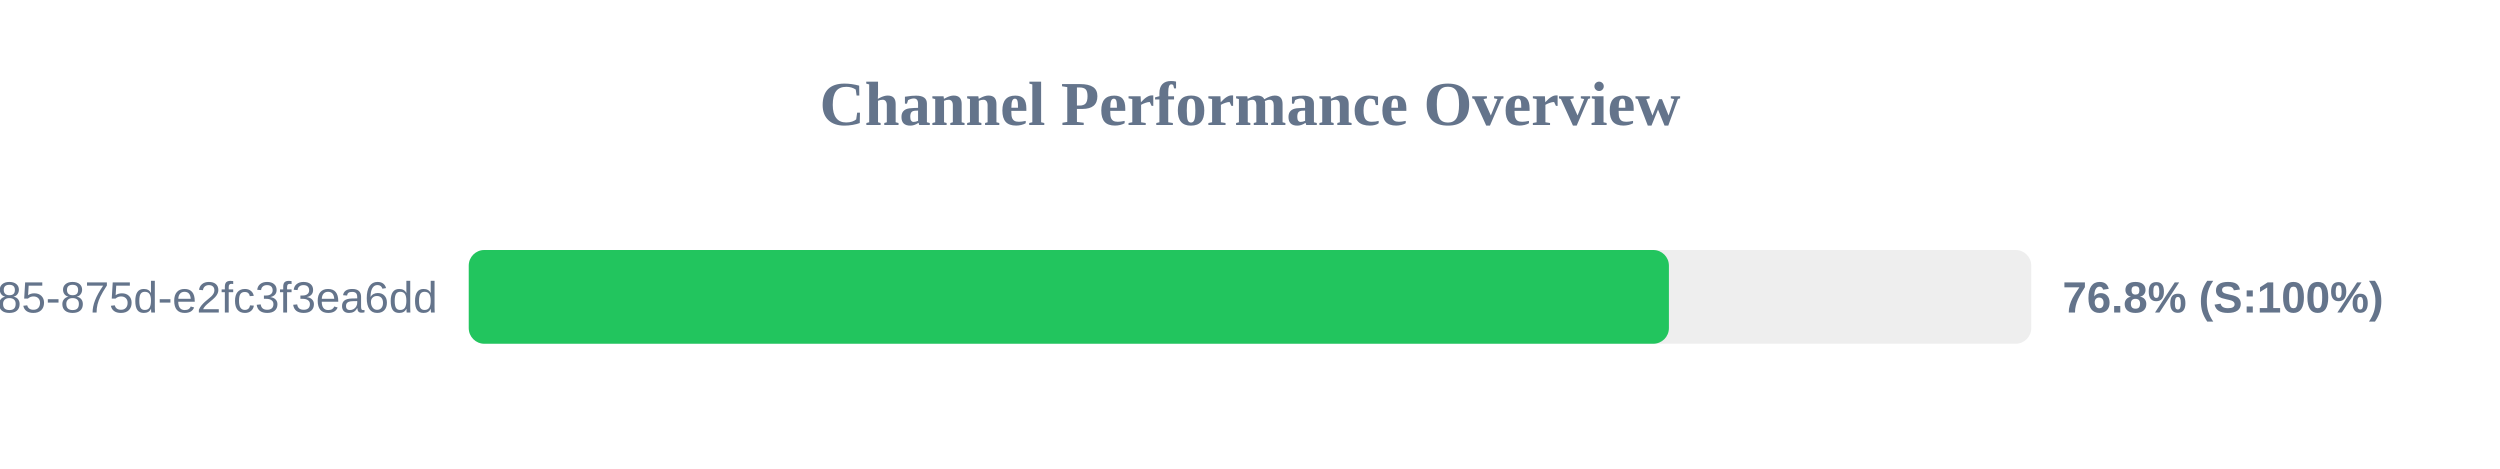
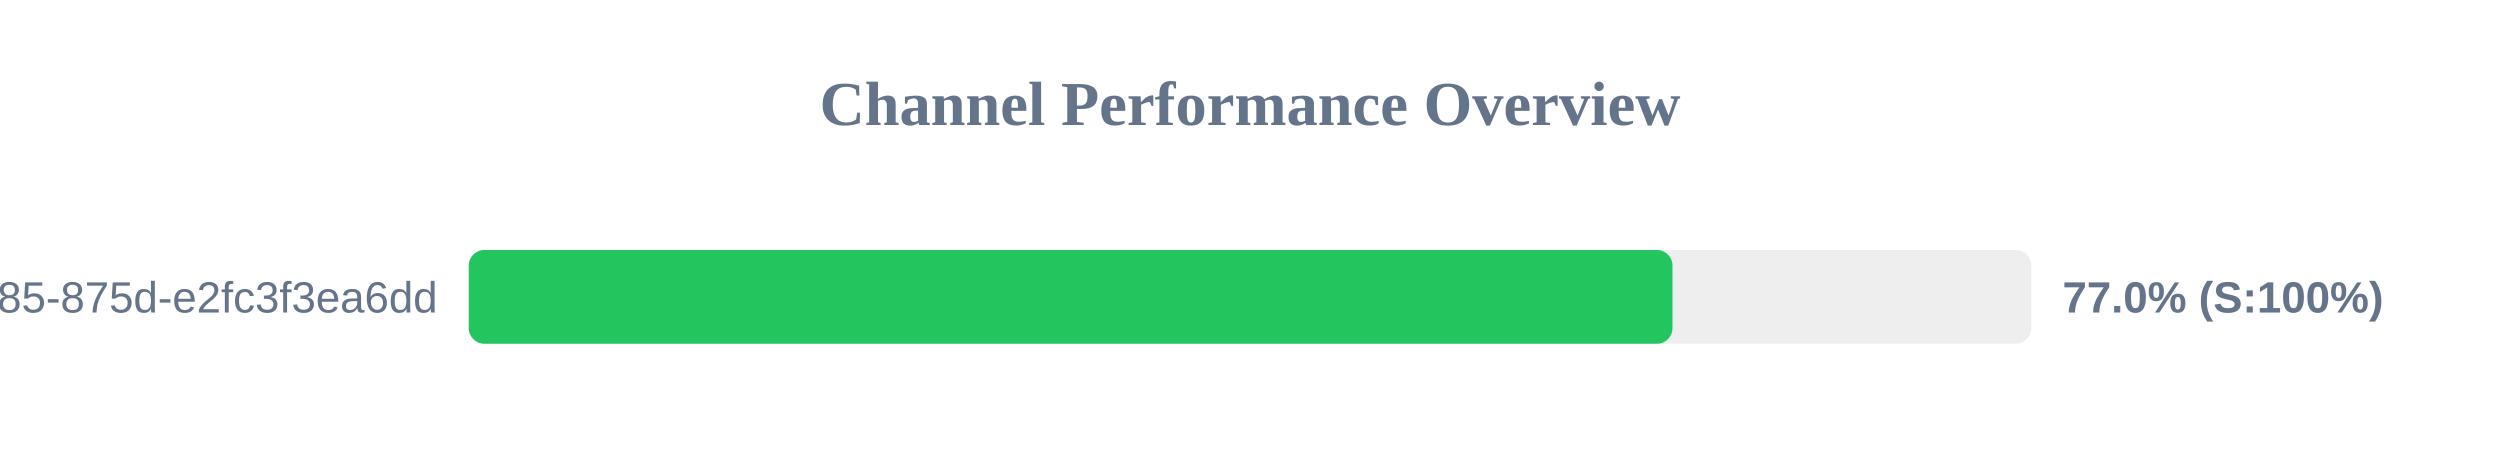
<svg xmlns="http://www.w3.org/2000/svg" width="800" height="150" version="1.1">
  <style>
        .row { font: 14px Arial; fill: #64748b; }
        .score { font: bold 14px Arial; fill: #64748b; }
    </style>
  <text x="400" y="40" text-anchor="middle" font-size="20px" font-weight="bold" fill="#64748b">Channel Performance Overview</text>
  <rect x="150" y="80" width="500" height="30" fill="#eee" rx="5" />
-   <rect x="150" y="80" width="384.05" height="30" fill="#22c55e" rx="5" />
+   <rect x="150" y="80" width="385.2" height="30" fill="#22c55e" rx="5" />
  <text x="140" y="100" text-anchor="end" class="row">?uuid=1045aedf-053c-4585-875d-e2fc3f3ea6dd</text>
-   <text x="660" y="100" text-anchor="start" class="score">76.8% (S:100%)</text>
+   <text x="660" y="100" text-anchor="start" class="score">77.0% (S:100%)</text>
</svg>
